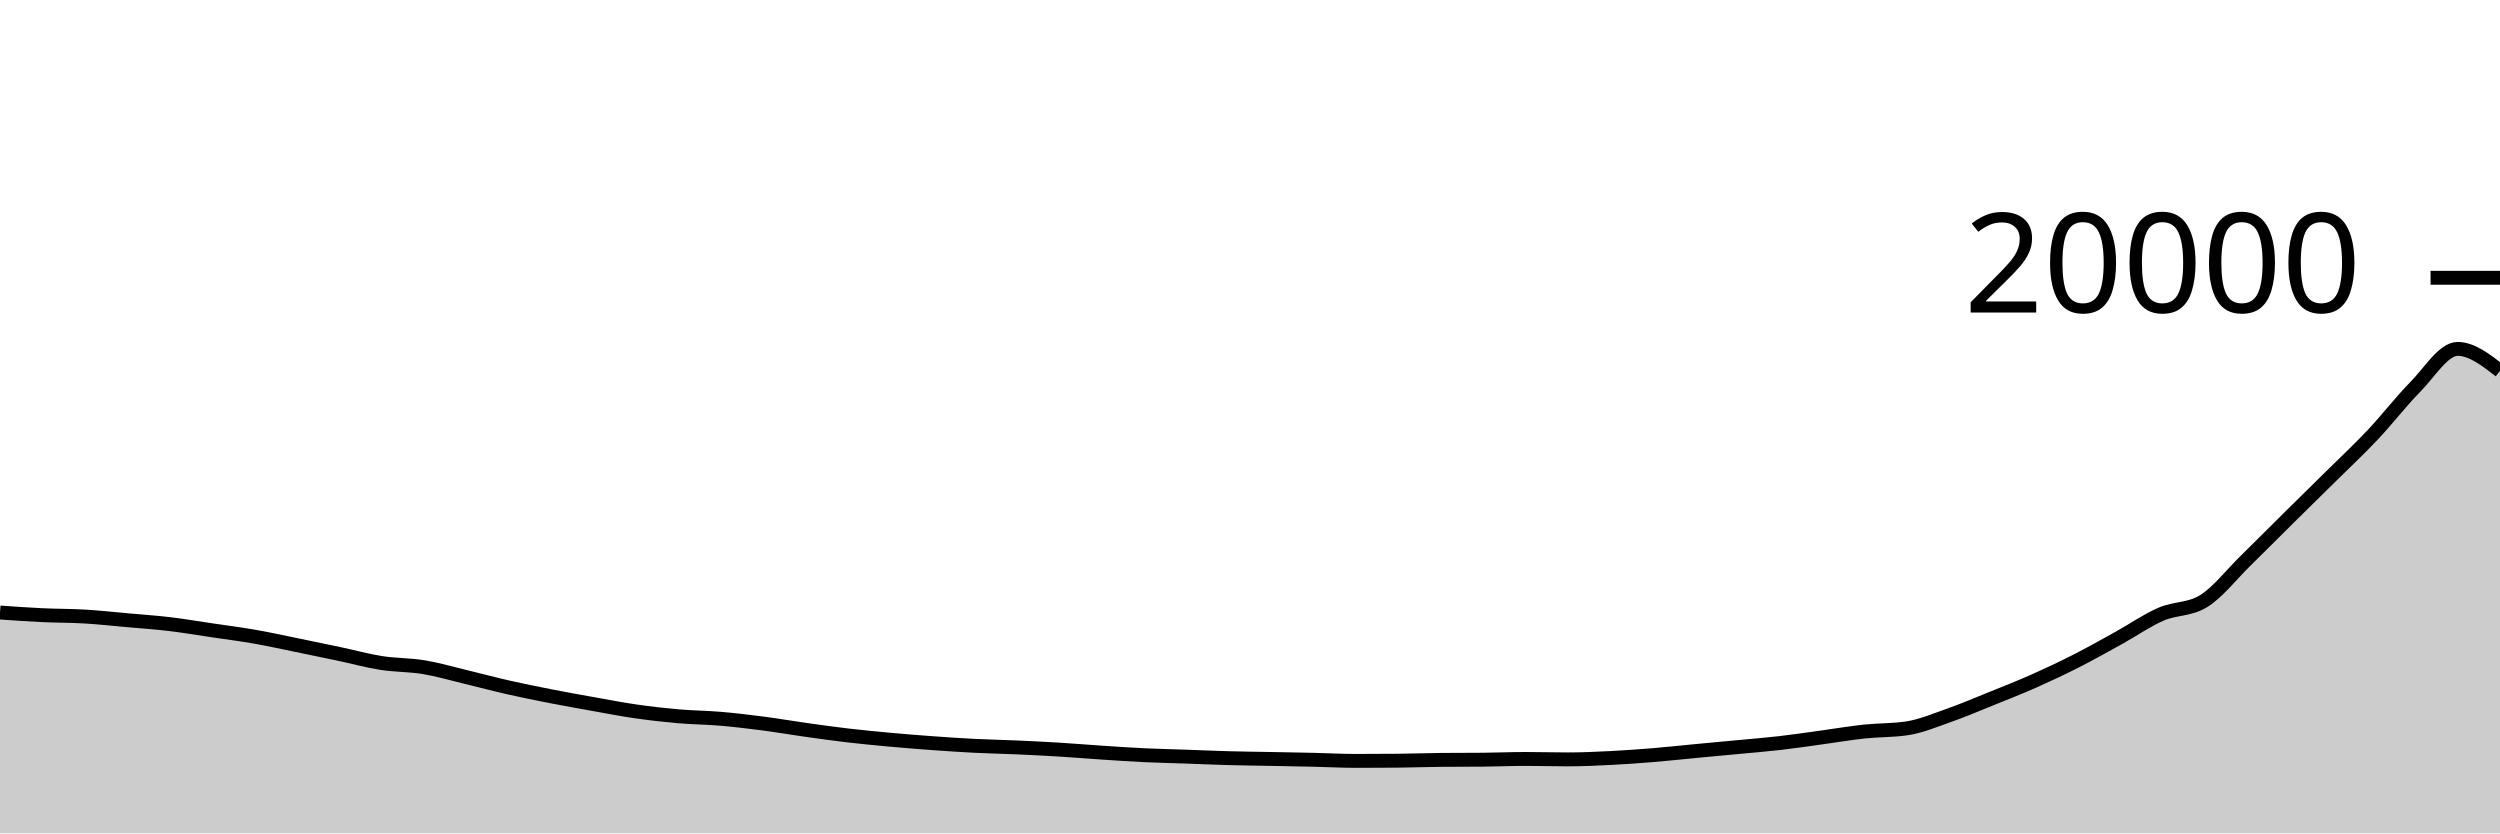
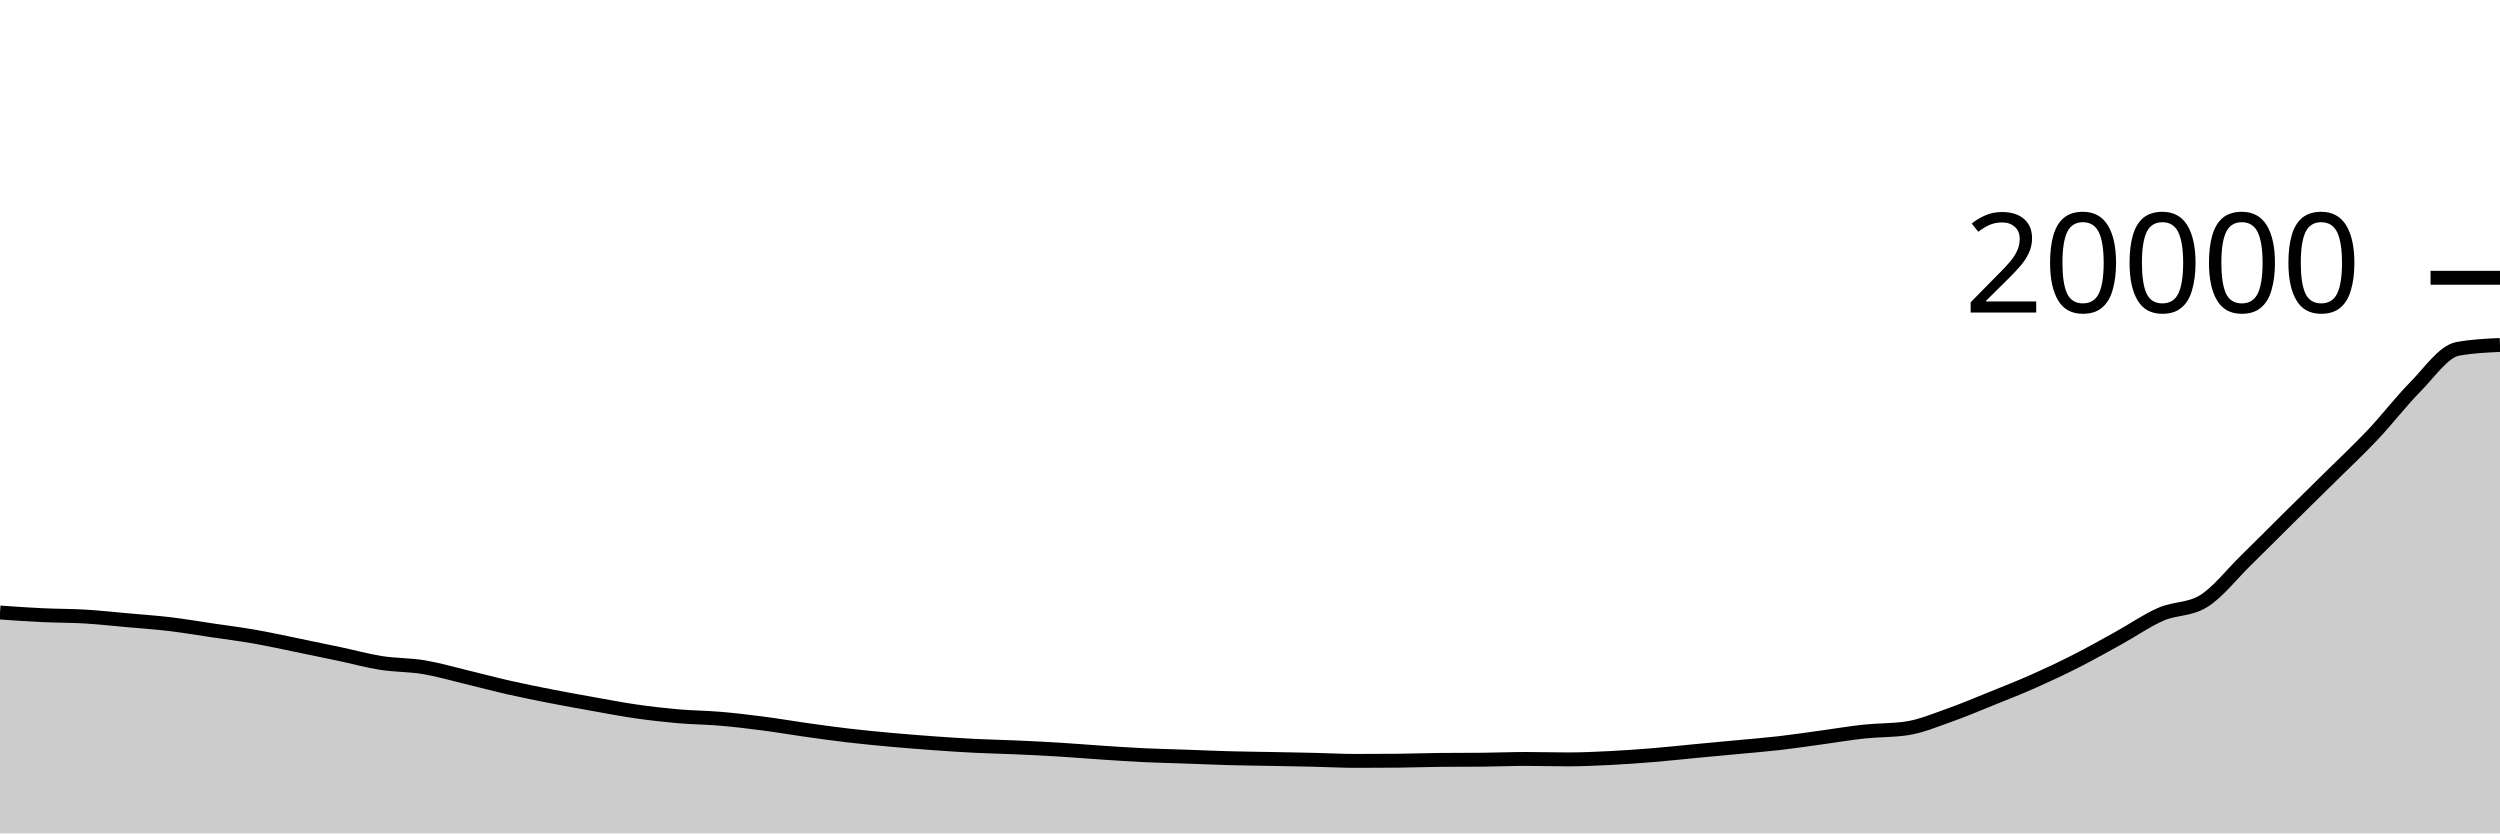
<svg xmlns="http://www.w3.org/2000/svg" viewBox="0 0 180 60">
  <g transform="translate(0,20)">
-     <path class="area" fill="rgba(0, 0, 0, 0.2)" d="M0,24.102C1.017,24.173,2.034,24.244,3.051,24.292C4.068,24.34,5.085,24.33,6.102,24.39C7.119,24.45,8.136,24.563,9.153,24.654C10.169,24.745,11.186,24.813,12.203,24.934C13.22,25.055,14.237,25.23,15.254,25.38C16.271,25.53,17.288,25.658,18.305,25.836C19.322,26.014,20.339,26.239,21.356,26.446C22.373,26.653,23.39,26.865,24.407,27.08C25.424,27.295,26.441,27.577,27.458,27.736C28.475,27.895,29.492,27.867,30.508,28.036C31.525,28.205,32.542,28.505,33.559,28.748C34.576,28.991,35.593,29.266,36.61,29.496C37.627,29.726,38.644,29.931,39.661,30.13C40.678,30.329,41.695,30.511,42.712,30.692C43.729,30.873,44.746,31.072,45.763,31.218C46.78,31.364,47.797,31.481,48.814,31.57C49.831,31.659,50.847,31.663,51.864,31.75C52.881,31.837,53.898,31.958,54.915,32.09C55.932,32.222,56.949,32.399,57.966,32.542C58.983,32.685,60,32.829,61.017,32.948C62.034,33.067,63.051,33.165,64.068,33.258C65.085,33.351,66.102,33.432,67.119,33.506C68.136,33.58,69.153,33.649,70.169,33.7C71.186,33.751,72.203,33.769,73.22,33.814C74.237,33.859,75.254,33.91,76.271,33.972C77.288,34.034,78.305,34.121,79.322,34.188C80.339,34.255,81.356,34.326,82.373,34.374C83.39,34.422,84.407,34.442,85.424,34.478C86.441,34.514,87.458,34.56,88.475,34.588C89.492,34.616,90.508,34.625,91.525,34.644C92.542,34.663,93.559,34.681,94.576,34.704C95.593,34.727,96.61,34.784,97.627,34.784C98.644,34.784,99.661,34.779,100.678,34.77C101.695,34.761,102.712,34.721,103.729,34.712C104.746,34.703,105.763,34.707,106.78,34.698C107.797,34.689,108.814,34.644,109.831,34.644C110.847,34.644,111.864,34.676,112.881,34.676C113.898,34.676,114.915,34.629,115.932,34.578C116.949,34.527,117.966,34.455,118.983,34.372C120,34.289,121.017,34.176,122.034,34.08C123.051,33.984,124.068,33.89,125.085,33.794C126.102,33.698,127.119,33.619,128.136,33.502C129.153,33.385,130.169,33.231,131.186,33.092C132.203,32.953,133.22,32.778,134.237,32.67C135.254,32.562,136.271,32.594,137.288,32.442C138.305,32.29,139.322,31.858,140.339,31.5C141.356,31.142,142.373,30.707,143.39,30.296C144.407,29.885,145.424,29.487,146.441,29.036C147.458,28.585,148.475,28.105,149.492,27.588C150.508,27.071,151.525,26.497,152.542,25.936C153.559,25.375,154.576,24.661,155.593,24.22C156.61,23.779,157.627,23.911,158.644,23.292C159.661,22.673,160.678,21.352,161.695,20.358C162.712,19.364,163.729,18.336,164.746,17.33C165.763,16.324,166.78,15.33,167.797,14.324C168.814,13.318,169.831,12.371,170.847,11.294C171.864,10.217,172.881,8.889,173.898,7.86C174.915,6.831,175.932,5.12,176.949,5.12C177.966,5.12,178.983,5.91,180,6.7L180,40C178.983,40,177.966,40,176.949,40C175.932,40,174.915,40,173.898,40C172.881,40,171.864,40,170.847,40C169.831,40,168.814,40,167.797,40C166.78,40,165.763,40,164.746,40C163.729,40,162.712,40,161.695,40C160.678,40,159.661,40,158.644,40C157.627,40,156.61,40,155.593,40C154.576,40,153.559,40,152.542,40C151.525,40,150.508,40,149.492,40C148.475,40,147.458,40,146.441,40C145.424,40,144.407,40,143.39,40C142.373,40,141.356,40,140.339,40C139.322,40,138.305,40,137.288,40C136.271,40,135.254,40,134.237,40C133.22,40,132.203,40,131.186,40C130.169,40,129.153,40,128.136,40C127.119,40,126.102,40,125.085,40C124.068,40,123.051,40,122.034,40C121.017,40,120,40,118.983,40C117.966,40,116.949,40,115.932,40C114.915,40,113.898,40,112.881,40C111.864,40,110.847,40,109.831,40C108.814,40,107.797,40,106.78,40C105.763,40,104.746,40,103.729,40C102.712,40,101.695,40,100.678,40C99.661,40,98.644,40,97.627,40C96.61,40,95.593,40,94.576,40C93.559,40,92.542,40,91.525,40C90.508,40,89.492,40,88.475,40C87.458,40,86.441,40,85.424,40C84.407,40,83.39,40,82.373,40C81.356,40,80.339,40,79.322,40C78.305,40,77.288,40,76.271,40C75.254,40,74.237,40,73.22,40C72.203,40,71.186,40,70.169,40C69.153,40,68.136,40,67.119,40C66.102,40,65.085,40,64.068,40C63.051,40,62.034,40,61.017,40C60,40,58.983,40,57.966,40C56.949,40,55.932,40,54.915,40C53.898,40,52.881,40,51.864,40C50.847,40,49.831,40,48.814,40C47.797,40,46.78,40,45.763,40C44.746,40,43.729,40,42.712,40C41.695,40,40.678,40,39.661,40C38.644,40,37.627,40,36.61,40C35.593,40,34.576,40,33.559,40C32.542,40,31.525,40,30.508,40C29.492,40,28.475,40,27.458,40C26.441,40,25.424,40,24.407,40C23.39,40,22.373,40,21.356,40C20.339,40,19.322,40,18.305,40C17.288,40,16.271,40,15.254,40C14.237,40,13.22,40,12.203,40C11.186,40,10.169,40,9.153,40C8.136,40,7.119,40,6.102,40C5.085,40,4.068,40,3.051,40C2.034,40,1.017,40,0,40Z" />
-     <path class="line" stroke="black" fill="none" d="M0,24.102C1.017,24.173,2.034,24.244,3.051,24.292C4.068,24.34,5.085,24.33,6.102,24.39C7.119,24.45,8.136,24.563,9.153,24.654C10.169,24.745,11.186,24.813,12.203,24.934C13.22,25.055,14.237,25.23,15.254,25.38C16.271,25.53,17.288,25.658,18.305,25.836C19.322,26.014,20.339,26.239,21.356,26.446C22.373,26.653,23.39,26.865,24.407,27.08C25.424,27.295,26.441,27.577,27.458,27.736C28.475,27.895,29.492,27.867,30.508,28.036C31.525,28.205,32.542,28.505,33.559,28.748C34.576,28.991,35.593,29.266,36.61,29.496C37.627,29.726,38.644,29.931,39.661,30.13C40.678,30.329,41.695,30.511,42.712,30.692C43.729,30.873,44.746,31.072,45.763,31.218C46.78,31.364,47.797,31.481,48.814,31.57C49.831,31.659,50.847,31.663,51.864,31.75C52.881,31.837,53.898,31.958,54.915,32.09C55.932,32.222,56.949,32.399,57.966,32.542C58.983,32.685,60,32.829,61.017,32.948C62.034,33.067,63.051,33.165,64.068,33.258C65.085,33.351,66.102,33.432,67.119,33.506C68.136,33.58,69.153,33.649,70.169,33.7C71.186,33.751,72.203,33.769,73.22,33.814C74.237,33.859,75.254,33.91,76.271,33.972C77.288,34.034,78.305,34.121,79.322,34.188C80.339,34.255,81.356,34.326,82.373,34.374C83.39,34.422,84.407,34.442,85.424,34.478C86.441,34.514,87.458,34.56,88.475,34.588C89.492,34.616,90.508,34.625,91.525,34.644C92.542,34.663,93.559,34.681,94.576,34.704C95.593,34.727,96.61,34.784,97.627,34.784C98.644,34.784,99.661,34.779,100.678,34.77C101.695,34.761,102.712,34.721,103.729,34.712C104.746,34.703,105.763,34.707,106.78,34.698C107.797,34.689,108.814,34.644,109.831,34.644C110.847,34.644,111.864,34.676,112.881,34.676C113.898,34.676,114.915,34.629,115.932,34.578C116.949,34.527,117.966,34.455,118.983,34.372C120,34.289,121.017,34.176,122.034,34.08C123.051,33.984,124.068,33.89,125.085,33.794C126.102,33.698,127.119,33.619,128.136,33.502C129.153,33.385,130.169,33.231,131.186,33.092C132.203,32.953,133.22,32.778,134.237,32.67C135.254,32.562,136.271,32.594,137.288,32.442C138.305,32.29,139.322,31.858,140.339,31.5C141.356,31.142,142.373,30.707,143.39,30.296C144.407,29.885,145.424,29.487,146.441,29.036C147.458,28.585,148.475,28.105,149.492,27.588C150.508,27.071,151.525,26.497,152.542,25.936C153.559,25.375,154.576,24.661,155.593,24.22C156.61,23.779,157.627,23.911,158.644,23.292C159.661,22.673,160.678,21.352,161.695,20.358C162.712,19.364,163.729,18.336,164.746,17.33C165.763,16.324,166.78,15.33,167.797,14.324C168.814,13.318,169.831,12.371,170.847,11.294C171.864,10.217,172.881,8.889,173.898,7.86C174.915,6.831,175.932,5.12,176.949,5.12C177.966,5.12,178.983,5.91,180,6.7" />
+     <path class="area" fill="rgba(0, 0, 0, 0.2)" d="M0,24.102C1.017,24.173,2.034,24.244,3.051,24.292C4.068,24.34,5.085,24.33,6.102,24.39C7.119,24.45,8.136,24.563,9.153,24.654C10.169,24.745,11.186,24.813,12.203,24.934C13.22,25.055,14.237,25.23,15.254,25.38C16.271,25.53,17.288,25.658,18.305,25.836C19.322,26.014,20.339,26.239,21.356,26.446C22.373,26.653,23.39,26.865,24.407,27.08C25.424,27.295,26.441,27.577,27.458,27.736C28.475,27.895,29.492,27.867,30.508,28.036C31.525,28.205,32.542,28.505,33.559,28.748C34.576,28.991,35.593,29.266,36.61,29.496C37.627,29.726,38.644,29.931,39.661,30.13C40.678,30.329,41.695,30.511,42.712,30.692C43.729,30.873,44.746,31.072,45.763,31.218C46.78,31.364,47.797,31.481,48.814,31.57C49.831,31.659,50.847,31.663,51.864,31.75C52.881,31.837,53.898,31.958,54.915,32.09C55.932,32.222,56.949,32.399,57.966,32.542C58.983,32.685,60,32.829,61.017,32.948C62.034,33.067,63.051,33.165,64.068,33.258C65.085,33.351,66.102,33.432,67.119,33.506C68.136,33.58,69.153,33.649,70.169,33.7C71.186,33.751,72.203,33.769,73.22,33.814C74.237,33.859,75.254,33.91,76.271,33.972C77.288,34.034,78.305,34.121,79.322,34.188C80.339,34.255,81.356,34.326,82.373,34.374C83.39,34.422,84.407,34.442,85.424,34.478C86.441,34.514,87.458,34.56,88.475,34.588C89.492,34.616,90.508,34.625,91.525,34.644C92.542,34.663,93.559,34.681,94.576,34.704C95.593,34.727,96.61,34.784,97.627,34.784C98.644,34.784,99.661,34.779,100.678,34.77C101.695,34.761,102.712,34.721,103.729,34.712C104.746,34.703,105.763,34.707,106.78,34.698C107.797,34.689,108.814,34.644,109.831,34.644C110.847,34.644,111.864,34.676,112.881,34.676C113.898,34.676,114.915,34.629,115.932,34.578C116.949,34.527,117.966,34.455,118.983,34.372C120,34.289,121.017,34.176,122.034,34.08C123.051,33.984,124.068,33.89,125.085,33.794C126.102,33.698,127.119,33.619,128.136,33.502C129.153,33.385,130.169,33.231,131.186,33.092C132.203,32.953,133.22,32.778,134.237,32.67C135.254,32.562,136.271,32.594,137.288,32.442C138.305,32.29,139.322,31.858,140.339,31.5C141.356,31.142,142.373,30.707,143.39,30.296C144.407,29.885,145.424,29.487,146.441,29.036C147.458,28.585,148.475,28.105,149.492,27.588C150.508,27.071,151.525,26.497,152.542,25.936C153.559,25.375,154.576,24.661,155.593,24.22C156.61,23.779,157.627,23.911,158.644,23.292C159.661,22.673,160.678,21.352,161.695,20.358C162.712,19.364,163.729,18.336,164.746,17.33C165.763,16.324,166.78,15.33,167.797,14.324C168.814,13.318,169.831,12.371,170.847,11.294C171.864,10.217,172.881,8.889,173.898,7.86C174.915,6.831,175.932,5.308,176.949,5.12C177.966,4.932,178.983,4.885,180,4.838L180,40C178.983,40,177.966,40,176.949,40C175.932,40,174.915,40,173.898,40C172.881,40,171.864,40,170.847,40C169.831,40,168.814,40,167.797,40C166.78,40,165.763,40,164.746,40C163.729,40,162.712,40,161.695,40C160.678,40,159.661,40,158.644,40C157.627,40,156.61,40,155.593,40C154.576,40,153.559,40,152.542,40C151.525,40,150.508,40,149.492,40C148.475,40,147.458,40,146.441,40C145.424,40,144.407,40,143.39,40C142.373,40,141.356,40,140.339,40C139.322,40,138.305,40,137.288,40C136.271,40,135.254,40,134.237,40C133.22,40,132.203,40,131.186,40C130.169,40,129.153,40,128.136,40C127.119,40,126.102,40,125.085,40C124.068,40,123.051,40,122.034,40C121.017,40,120,40,118.983,40C117.966,40,116.949,40,115.932,40C114.915,40,113.898,40,112.881,40C111.864,40,110.847,40,109.831,40C108.814,40,107.797,40,106.78,40C105.763,40,104.746,40,103.729,40C102.712,40,101.695,40,100.678,40C99.661,40,98.644,40,97.627,40C96.61,40,95.593,40,94.576,40C93.559,40,92.542,40,91.525,40C90.508,40,89.492,40,88.475,40C87.458,40,86.441,40,85.424,40C84.407,40,83.39,40,82.373,40C81.356,40,80.339,40,79.322,40C78.305,40,77.288,40,76.271,40C75.254,40,74.237,40,73.22,40C72.203,40,71.186,40,70.169,40C69.153,40,68.136,40,67.119,40C66.102,40,65.085,40,64.068,40C63.051,40,62.034,40,61.017,40C60,40,58.983,40,57.966,40C56.949,40,55.932,40,54.915,40C53.898,40,52.881,40,51.864,40C50.847,40,49.831,40,48.814,40C47.797,40,46.78,40,45.763,40C44.746,40,43.729,40,42.712,40C41.695,40,40.678,40,39.661,40C38.644,40,37.627,40,36.61,40C35.593,40,34.576,40,33.559,40C32.542,40,31.525,40,30.508,40C29.492,40,28.475,40,27.458,40C26.441,40,25.424,40,24.407,40C23.39,40,22.373,40,21.356,40C20.339,40,19.322,40,18.305,40C17.288,40,16.271,40,15.254,40C14.237,40,13.22,40,12.203,40C11.186,40,10.169,40,9.153,40C8.136,40,7.119,40,6.102,40C5.085,40,4.068,40,3.051,40C2.034,40,1.017,40,0,40Z" />
+     <path class="line" stroke="black" fill="none" d="M0,24.102C1.017,24.173,2.034,24.244,3.051,24.292C4.068,24.34,5.085,24.33,6.102,24.39C7.119,24.45,8.136,24.563,9.153,24.654C10.169,24.745,11.186,24.813,12.203,24.934C13.22,25.055,14.237,25.23,15.254,25.38C16.271,25.53,17.288,25.658,18.305,25.836C19.322,26.014,20.339,26.239,21.356,26.446C22.373,26.653,23.39,26.865,24.407,27.08C25.424,27.295,26.441,27.577,27.458,27.736C28.475,27.895,29.492,27.867,30.508,28.036C31.525,28.205,32.542,28.505,33.559,28.748C34.576,28.991,35.593,29.266,36.61,29.496C37.627,29.726,38.644,29.931,39.661,30.13C40.678,30.329,41.695,30.511,42.712,30.692C43.729,30.873,44.746,31.072,45.763,31.218C46.78,31.364,47.797,31.481,48.814,31.57C49.831,31.659,50.847,31.663,51.864,31.75C52.881,31.837,53.898,31.958,54.915,32.09C55.932,32.222,56.949,32.399,57.966,32.542C58.983,32.685,60,32.829,61.017,32.948C62.034,33.067,63.051,33.165,64.068,33.258C65.085,33.351,66.102,33.432,67.119,33.506C68.136,33.58,69.153,33.649,70.169,33.7C71.186,33.751,72.203,33.769,73.22,33.814C74.237,33.859,75.254,33.91,76.271,33.972C77.288,34.034,78.305,34.121,79.322,34.188C80.339,34.255,81.356,34.326,82.373,34.374C83.39,34.422,84.407,34.442,85.424,34.478C86.441,34.514,87.458,34.56,88.475,34.588C89.492,34.616,90.508,34.625,91.525,34.644C92.542,34.663,93.559,34.681,94.576,34.704C95.593,34.727,96.61,34.784,97.627,34.784C98.644,34.784,99.661,34.779,100.678,34.77C101.695,34.761,102.712,34.721,103.729,34.712C104.746,34.703,105.763,34.707,106.78,34.698C107.797,34.689,108.814,34.644,109.831,34.644C110.847,34.644,111.864,34.676,112.881,34.676C113.898,34.676,114.915,34.629,115.932,34.578C116.949,34.527,117.966,34.455,118.983,34.372C120,34.289,121.017,34.176,122.034,34.08C123.051,33.984,124.068,33.89,125.085,33.794C126.102,33.698,127.119,33.619,128.136,33.502C129.153,33.385,130.169,33.231,131.186,33.092C132.203,32.953,133.22,32.778,134.237,32.67C135.254,32.562,136.271,32.594,137.288,32.442C138.305,32.29,139.322,31.858,140.339,31.5C141.356,31.142,142.373,30.707,143.39,30.296C144.407,29.885,145.424,29.487,146.441,29.036C147.458,28.585,148.475,28.105,149.492,27.588C150.508,27.071,151.525,26.497,152.542,25.936C153.559,25.375,154.576,24.661,155.593,24.22C156.61,23.779,157.627,23.911,158.644,23.292C159.661,22.673,160.678,21.352,161.695,20.358C162.712,19.364,163.729,18.336,164.746,17.33C165.763,16.324,166.78,15.33,167.797,14.324C168.814,13.318,169.831,12.371,170.847,11.294C171.864,10.217,172.881,8.889,173.898,7.86C174.915,6.831,175.932,5.308,176.949,5.12C177.966,4.932,178.983,4.885,180,4.838" />
    <path class="axis-ceiling" stroke-width="1" stroke="black" fill="none" d="M175,0L180,0" />
    <text class="axis-ceiling-label" font-family="sans-serif" text-anchor="end" font-size="10px" x="170" y="2.5">20000</text>
  </g>
</svg>
